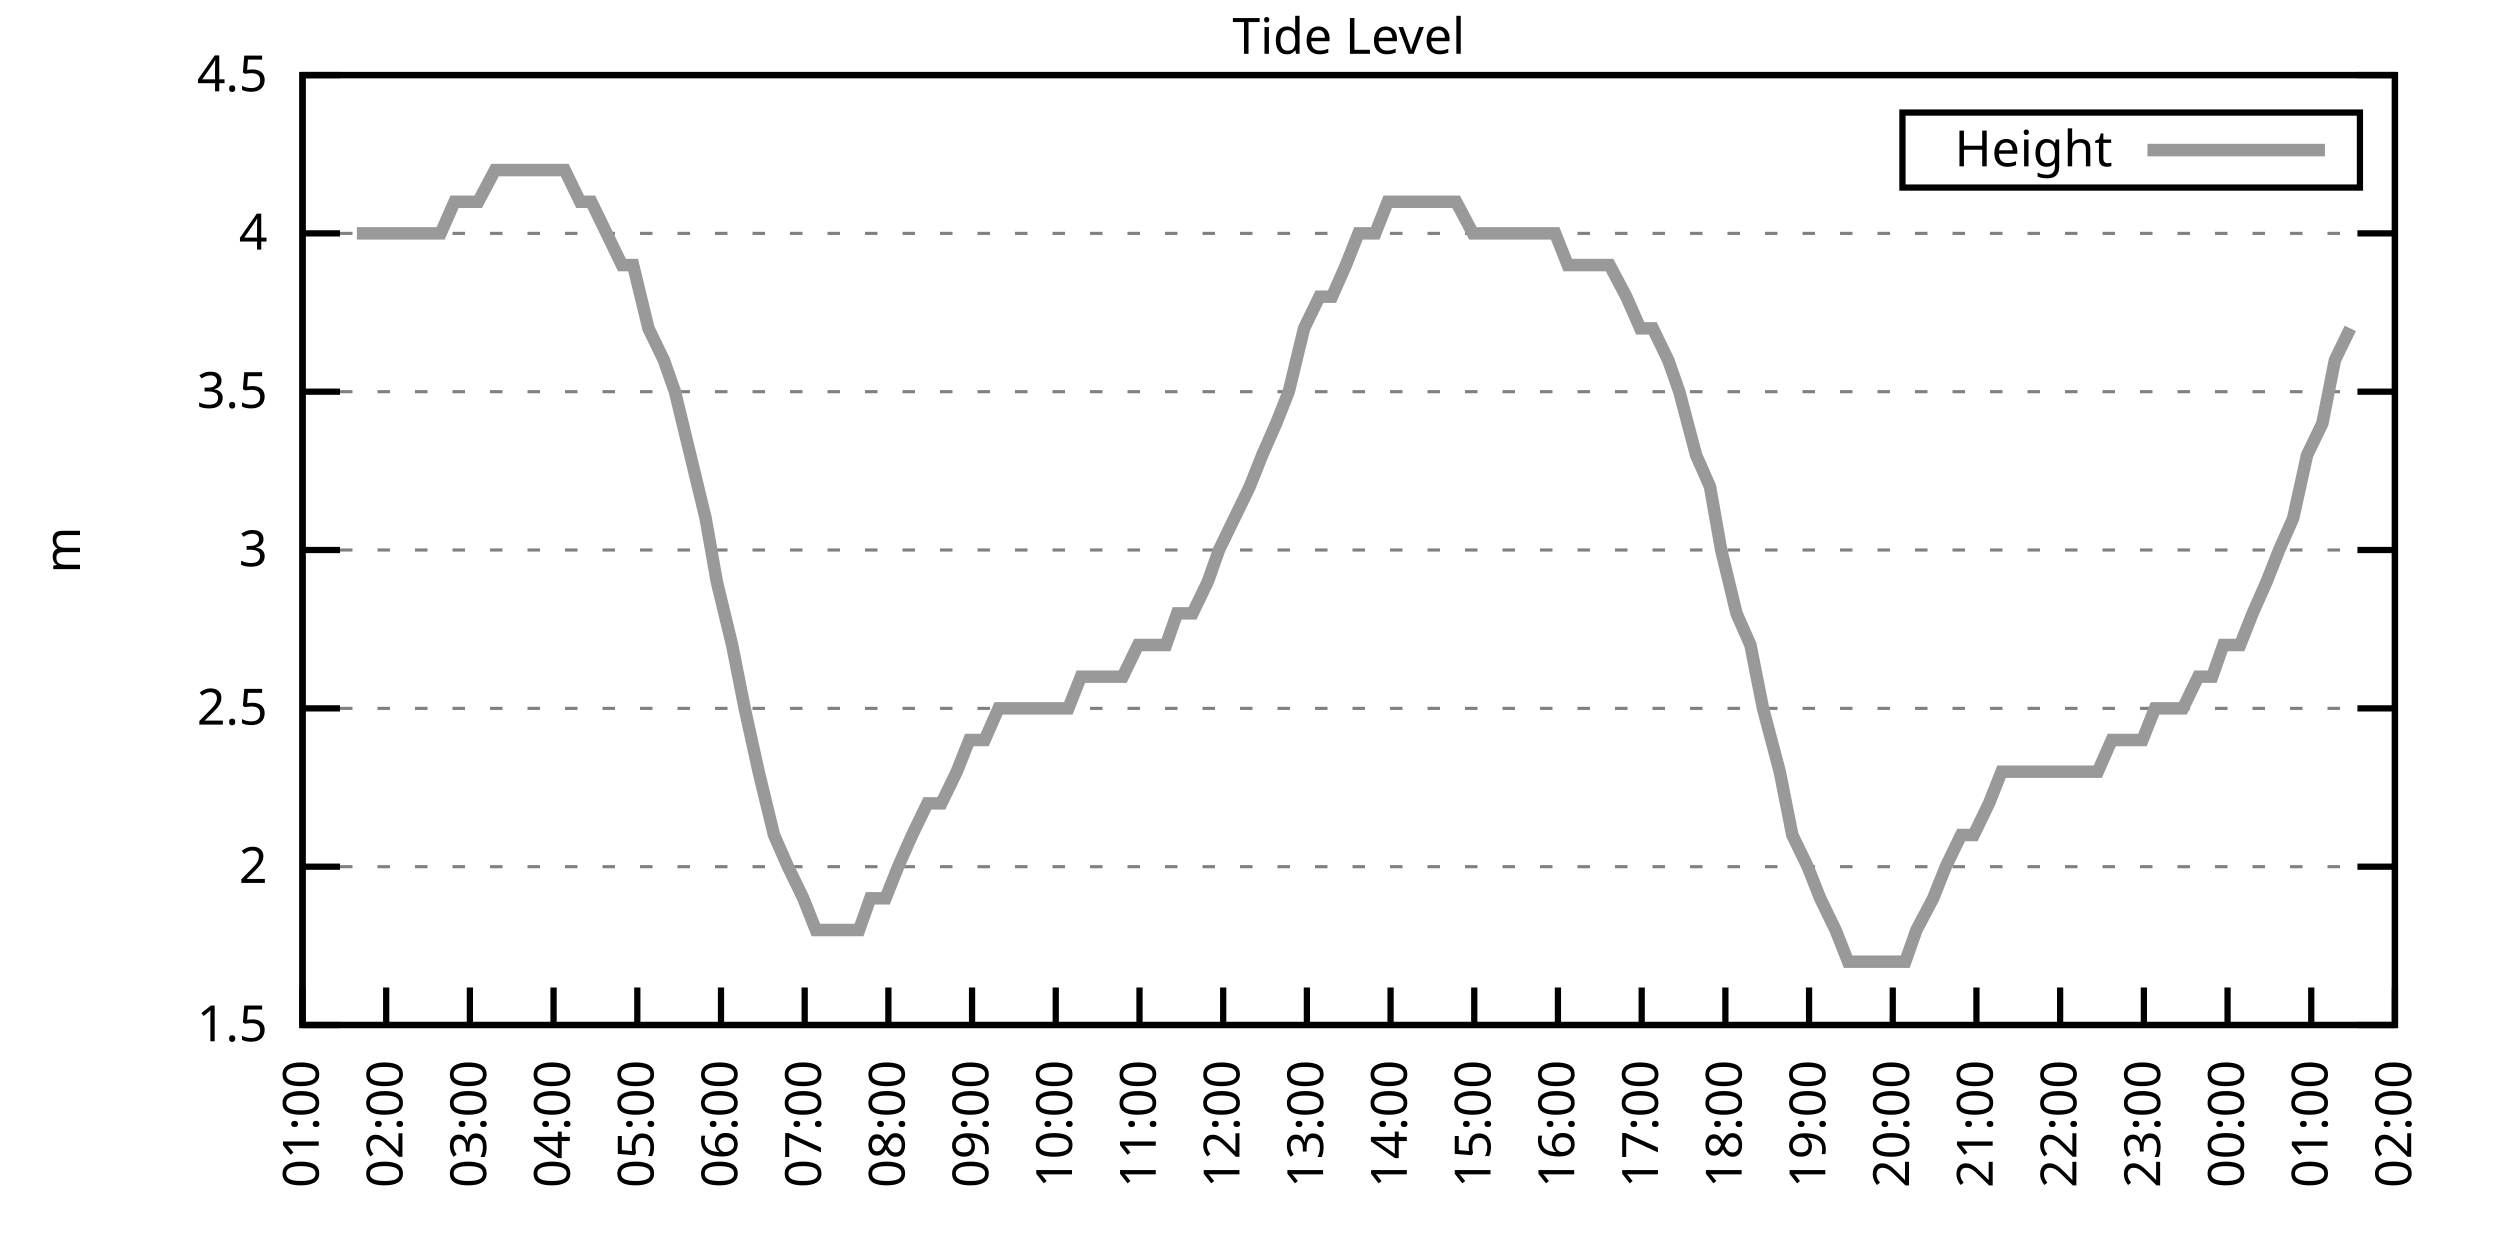
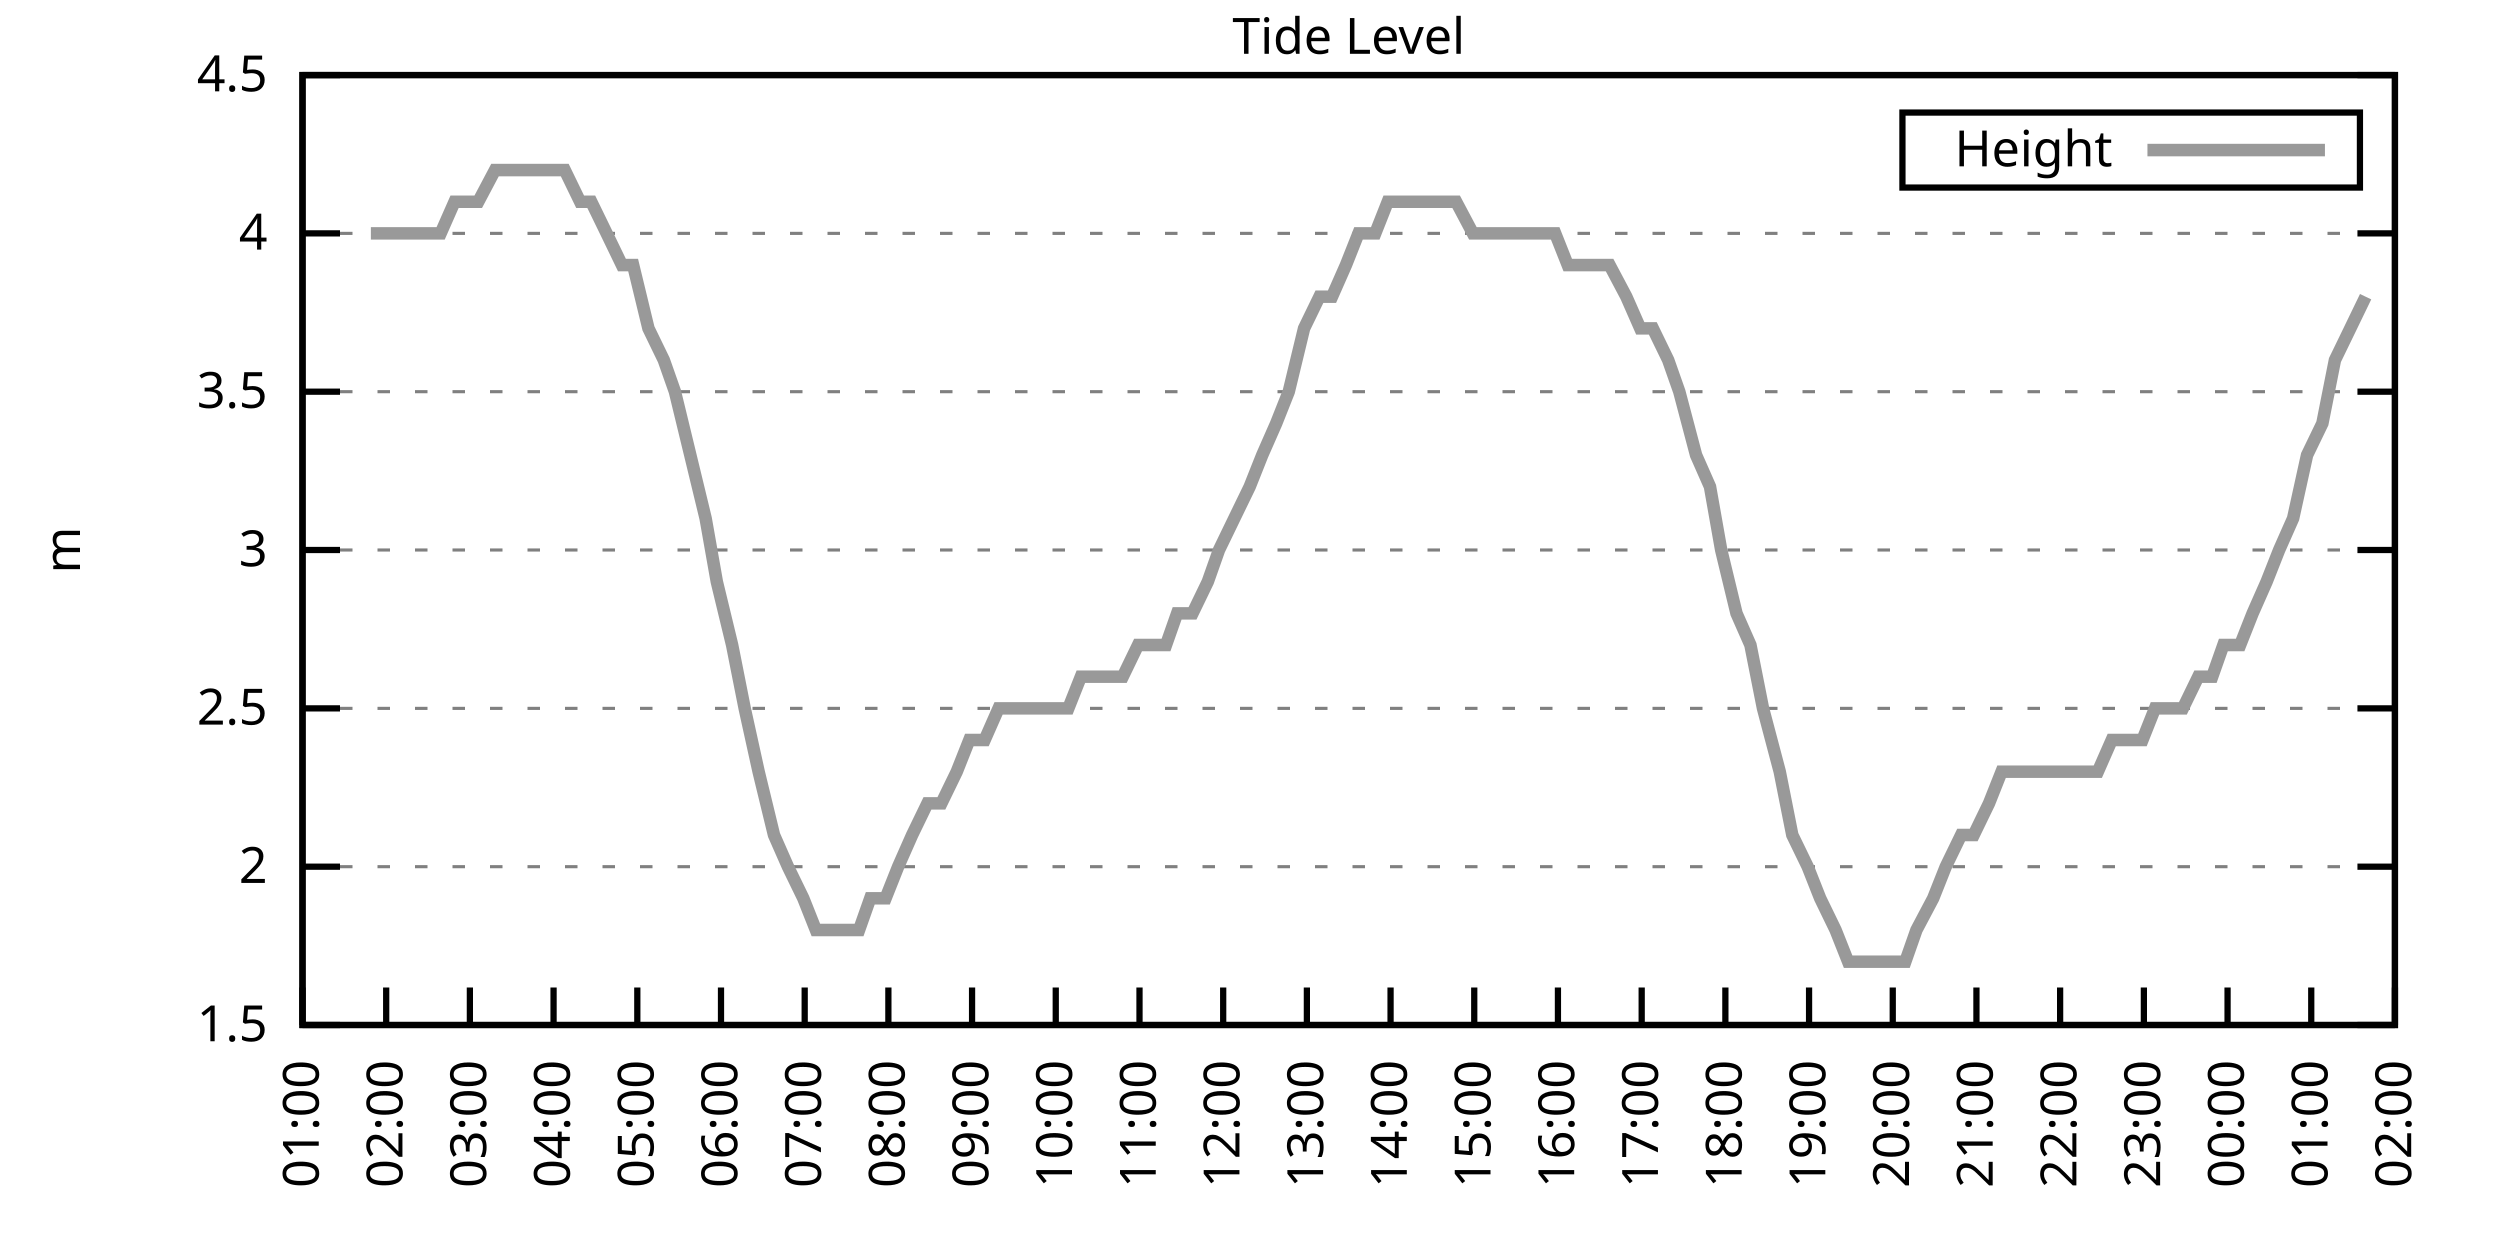
<svg xmlns="http://www.w3.org/2000/svg" xmlns:xlink="http://www.w3.org/1999/xlink" width="400" height="200" viewBox="0 0 400 200">
  <g id="gnuplot_canvas">
    <rect x="0" y="0" width="400" height="200" fill="none" />
    <defs>
      <circle id="gpDot" r="0.5" stroke-width="0.5" stroke="currentColor" />
      <path id="gpPt0" stroke-width="0.333" stroke="currentColor" d="M-1,0 h2 M0,-1 v2" />
      <path id="gpPt1" stroke-width="0.333" stroke="currentColor" d="M-1,-1 L1,1 M1,-1 L-1,1" />
      <path id="gpPt2" stroke-width="0.333" stroke="currentColor" d="M-1,0 L1,0 M0,-1 L0,1 M-1,-1 L1,1 M-1,1 L1,-1" />
      <rect id="gpPt3" stroke-width="0.333" stroke="currentColor" x="-1" y="-1" width="2" height="2" />
      <rect id="gpPt4" stroke-width="0.333" stroke="currentColor" fill="currentColor" x="-1" y="-1" width="2" height="2" />
      <circle id="gpPt5" stroke-width="0.333" stroke="currentColor" cx="0" cy="0" r="1" />
      <use xlink:href="#gpPt5" id="gpPt6" fill="currentColor" stroke="none" />
      <path id="gpPt7" stroke-width="0.333" stroke="currentColor" d="M0,-1.33 L-1.33,0.67 L1.33,0.67 z" />
      <use xlink:href="#gpPt7" id="gpPt8" fill="currentColor" stroke="none" />
      <use xlink:href="#gpPt7" id="gpPt9" stroke="currentColor" transform="rotate(180)" />
      <use xlink:href="#gpPt9" id="gpPt10" fill="currentColor" stroke="none" />
      <use xlink:href="#gpPt3" id="gpPt11" stroke="currentColor" transform="rotate(45)" />
      <use xlink:href="#gpPt11" id="gpPt12" fill="currentColor" stroke="none" />
      <path id="gpPt13" stroke-width="0.333" stroke="currentColor" d="M0,1.330 L1.265,0.411 L0.782,-1.067 L-0.782,-1.076 L-1.265,0.411 z" />
      <use xlink:href="#gpPt13" id="gpPt14" fill="currentColor" stroke="none" />
      <filter id="textbox" filterUnits="objectBoundingBox" x="0" y="0" height="1" width="1">
        <feFlood flood-color="white" flood-opacity="1" result="bgnd" />
        <feComposite in="SourceGraphic" in2="bgnd" operator="atop" />
      </filter>
      <filter id="greybox" filterUnits="objectBoundingBox" x="0" y="0" height="1" width="1">
        <feFlood flood-color="lightgrey" flood-opacity="1" result="grey" />
        <feComposite in="SourceGraphic" in2="grey" operator="atop" />
      </filter>
    </defs>
    <g fill="none" color="white" stroke="currentColor" stroke-width="1.00" stroke-linecap="butt" stroke-linejoin="miter">
</g>
    <g fill="none" color="black" stroke="currentColor" stroke-width="1.00" stroke-linecap="butt" stroke-linejoin="miter">
      <g stroke="none" shape-rendering="crispEdges">
        <polygon fill="rgb(255, 255, 255)" points="48.40,164.00 383.18,164.00 383.18,12.02 48.40,12.02 " />
      </g>
    </g>
    <g fill="none" color="black" stroke="currentColor" stroke-width="1.00" stroke-linecap="butt" stroke-linejoin="miter">
</g>
    <g fill="none" color="black" stroke="black" stroke-width="0.50" stroke-linecap="butt" stroke-linejoin="miter">
</g>
    <g fill="none" color="gray" stroke="currentColor" stroke-width="0.50" stroke-linecap="butt" stroke-linejoin="miter">
      <path stroke="gray" stroke-dasharray="2,4" class="gridline" d="M48.40,164.00 L383.19,164.00  " />
    </g>
    <g fill="none" color="gray" stroke="gray" stroke-width="1.00" stroke-linecap="butt" stroke-linejoin="miter">
</g>
    <g fill="none" color="black" stroke="currentColor" stroke-width="1.00" stroke-linecap="butt" stroke-linejoin="miter">
      <path stroke="black" d="M48.40,164.00 L54.40,164.00 M383.19,164.00 L377.19,164.00  " />
      <g transform="translate(42.80,166.60)" stroke="none" fill="black" font-family="Sans" font-size="8.00" text-anchor="end">
        <text>
          <tspan font-family="Sans"> 1.5</tspan>
        </text>
      </g>
    </g>
    <g fill="none" color="black" stroke="currentColor" stroke-width="1.00" stroke-linecap="butt" stroke-linejoin="miter">
</g>
    <g fill="none" color="black" stroke="black" stroke-width="0.50" stroke-linecap="butt" stroke-linejoin="miter">
</g>
    <g fill="none" color="gray" stroke="currentColor" stroke-width="0.50" stroke-linecap="butt" stroke-linejoin="miter">
      <path stroke="gray" stroke-dasharray="2,4" class="gridline" d="M48.40,138.67 L383.19,138.67  " />
    </g>
    <g fill="none" color="gray" stroke="gray" stroke-width="1.00" stroke-linecap="butt" stroke-linejoin="miter">
</g>
    <g fill="none" color="black" stroke="currentColor" stroke-width="1.00" stroke-linecap="butt" stroke-linejoin="miter">
      <path stroke="black" d="M48.40,138.67 L54.40,138.67 M383.19,138.67 L377.19,138.67  " />
      <g transform="translate(42.80,141.27)" stroke="none" fill="black" font-family="Sans" font-size="8.00" text-anchor="end">
        <text>
          <tspan font-family="Sans"> 2</tspan>
        </text>
      </g>
    </g>
    <g fill="none" color="black" stroke="currentColor" stroke-width="1.00" stroke-linecap="butt" stroke-linejoin="miter">
</g>
    <g fill="none" color="black" stroke="black" stroke-width="0.50" stroke-linecap="butt" stroke-linejoin="miter">
</g>
    <g fill="none" color="gray" stroke="currentColor" stroke-width="0.50" stroke-linecap="butt" stroke-linejoin="miter">
      <path stroke="gray" stroke-dasharray="2,4" class="gridline" d="M48.40,113.34 L383.19,113.34  " />
    </g>
    <g fill="none" color="gray" stroke="gray" stroke-width="1.00" stroke-linecap="butt" stroke-linejoin="miter">
</g>
    <g fill="none" color="black" stroke="currentColor" stroke-width="1.00" stroke-linecap="butt" stroke-linejoin="miter">
      <path stroke="black" d="M48.40,113.34 L54.40,113.34 M383.19,113.34 L377.19,113.34  " />
      <g transform="translate(42.80,115.94)" stroke="none" fill="black" font-family="Sans" font-size="8.00" text-anchor="end">
        <text>
          <tspan font-family="Sans"> 2.5</tspan>
        </text>
      </g>
    </g>
    <g fill="none" color="black" stroke="currentColor" stroke-width="1.00" stroke-linecap="butt" stroke-linejoin="miter">
</g>
    <g fill="none" color="black" stroke="black" stroke-width="0.50" stroke-linecap="butt" stroke-linejoin="miter">
</g>
    <g fill="none" color="gray" stroke="currentColor" stroke-width="0.50" stroke-linecap="butt" stroke-linejoin="miter">
      <path stroke="gray" stroke-dasharray="2,4" class="gridline" d="M48.40,88.00 L383.19,88.00  " />
    </g>
    <g fill="none" color="gray" stroke="gray" stroke-width="1.00" stroke-linecap="butt" stroke-linejoin="miter">
</g>
    <g fill="none" color="black" stroke="currentColor" stroke-width="1.00" stroke-linecap="butt" stroke-linejoin="miter">
      <path stroke="black" d="M48.40,88.00 L54.40,88.00 M383.19,88.00 L377.19,88.00  " />
      <g transform="translate(42.80,90.60)" stroke="none" fill="black" font-family="Sans" font-size="8.00" text-anchor="end">
        <text>
          <tspan font-family="Sans"> 3</tspan>
        </text>
      </g>
    </g>
    <g fill="none" color="black" stroke="currentColor" stroke-width="1.00" stroke-linecap="butt" stroke-linejoin="miter">
</g>
    <g fill="none" color="black" stroke="black" stroke-width="0.50" stroke-linecap="butt" stroke-linejoin="miter">
</g>
    <g fill="none" color="gray" stroke="currentColor" stroke-width="0.50" stroke-linecap="butt" stroke-linejoin="miter">
      <path stroke="gray" stroke-dasharray="2,4" class="gridline" d="M48.40,62.67 L383.19,62.67  " />
    </g>
    <g fill="none" color="gray" stroke="gray" stroke-width="1.00" stroke-linecap="butt" stroke-linejoin="miter">
</g>
    <g fill="none" color="black" stroke="currentColor" stroke-width="1.00" stroke-linecap="butt" stroke-linejoin="miter">
      <path stroke="black" d="M48.40,62.67 L54.40,62.67 M383.19,62.67 L377.19,62.67  " />
      <g transform="translate(42.80,65.27)" stroke="none" fill="black" font-family="Sans" font-size="8.00" text-anchor="end">
        <text>
          <tspan font-family="Sans"> 3.5</tspan>
        </text>
      </g>
    </g>
    <g fill="none" color="black" stroke="currentColor" stroke-width="1.00" stroke-linecap="butt" stroke-linejoin="miter">
</g>
    <g fill="none" color="black" stroke="black" stroke-width="0.50" stroke-linecap="butt" stroke-linejoin="miter">
</g>
    <g fill="none" color="gray" stroke="currentColor" stroke-width="0.50" stroke-linecap="butt" stroke-linejoin="miter">
      <path stroke="gray" stroke-dasharray="2,4" class="gridline" d="M48.40,37.34 L383.19,37.34  " />
    </g>
    <g fill="none" color="gray" stroke="gray" stroke-width="1.00" stroke-linecap="butt" stroke-linejoin="miter">
</g>
    <g fill="none" color="black" stroke="currentColor" stroke-width="1.00" stroke-linecap="butt" stroke-linejoin="miter">
      <path stroke="black" d="M48.40,37.34 L54.40,37.34 M383.19,37.34 L377.19,37.34  " />
      <g transform="translate(42.80,39.94)" stroke="none" fill="black" font-family="Sans" font-size="8.00" text-anchor="end">
        <text>
          <tspan font-family="Sans"> 4</tspan>
        </text>
      </g>
    </g>
    <g fill="none" color="black" stroke="currentColor" stroke-width="1.00" stroke-linecap="butt" stroke-linejoin="miter">
</g>
    <g fill="none" color="black" stroke="black" stroke-width="0.50" stroke-linecap="butt" stroke-linejoin="miter">
</g>
    <g fill="none" color="gray" stroke="currentColor" stroke-width="0.50" stroke-linecap="butt" stroke-linejoin="miter">
      <path stroke="gray" stroke-dasharray="2,4" class="gridline" d="M48.40,12.01 L383.19,12.01  " />
    </g>
    <g fill="none" color="gray" stroke="gray" stroke-width="1.00" stroke-linecap="butt" stroke-linejoin="miter">
</g>
    <g fill="none" color="black" stroke="currentColor" stroke-width="1.00" stroke-linecap="butt" stroke-linejoin="miter">
      <path stroke="black" d="M48.40,12.01 L54.40,12.01 M383.19,12.01 L377.19,12.01  " />
      <g transform="translate(42.80,14.61)" stroke="none" fill="black" font-family="Sans" font-size="8.00" text-anchor="end">
        <text>
          <tspan font-family="Sans"> 4.5</tspan>
        </text>
      </g>
    </g>
    <g fill="none" color="black" stroke="currentColor" stroke-width="1.00" stroke-linecap="butt" stroke-linejoin="miter">
      <path stroke="black" d="M48.40,164.00 L48.40,158.00  " />
      <g transform="translate(51.00,169.60) rotate(270.00)" stroke="none" fill="black" font-family="Sans" font-size="8.00" text-anchor="end">
        <text>
          <tspan font-family="Sans">01:00</tspan>
        </text>
      </g>
    </g>
    <g fill="none" color="black" stroke="currentColor" stroke-width="1.00" stroke-linecap="butt" stroke-linejoin="miter">
      <path stroke="black" d="M61.79,164.00 L61.79,158.00  " />
      <g transform="translate(64.39,169.60) rotate(270.00)" stroke="none" fill="black" font-family="Sans" font-size="8.00" text-anchor="end">
        <text>
          <tspan font-family="Sans">02:00</tspan>
        </text>
      </g>
    </g>
    <g fill="none" color="black" stroke="currentColor" stroke-width="1.00" stroke-linecap="butt" stroke-linejoin="miter">
      <path stroke="black" d="M75.18,164.00 L75.18,158.00  " />
      <g transform="translate(77.78,169.60) rotate(270.00)" stroke="none" fill="black" font-family="Sans" font-size="8.00" text-anchor="end">
        <text>
          <tspan font-family="Sans">03:00</tspan>
        </text>
      </g>
    </g>
    <g fill="none" color="black" stroke="currentColor" stroke-width="1.00" stroke-linecap="butt" stroke-linejoin="miter">
      <path stroke="black" d="M88.57,164.00 L88.57,158.00  " />
      <g transform="translate(91.17,169.60) rotate(270.00)" stroke="none" fill="black" font-family="Sans" font-size="8.00" text-anchor="end">
        <text>
          <tspan font-family="Sans">04:00</tspan>
        </text>
      </g>
    </g>
    <g fill="none" color="black" stroke="currentColor" stroke-width="1.00" stroke-linecap="butt" stroke-linejoin="miter">
      <path stroke="black" d="M101.97,164.00 L101.97,158.00  " />
      <g transform="translate(104.57,169.60) rotate(270.00)" stroke="none" fill="black" font-family="Sans" font-size="8.00" text-anchor="end">
        <text>
          <tspan font-family="Sans">05:00</tspan>
        </text>
      </g>
    </g>
    <g fill="none" color="black" stroke="currentColor" stroke-width="1.00" stroke-linecap="butt" stroke-linejoin="miter">
      <path stroke="black" d="M115.36,164.00 L115.36,158.00  " />
      <g transform="translate(117.96,169.60) rotate(270.00)" stroke="none" fill="black" font-family="Sans" font-size="8.00" text-anchor="end">
        <text>
          <tspan font-family="Sans">06:00</tspan>
        </text>
      </g>
    </g>
    <g fill="none" color="black" stroke="currentColor" stroke-width="1.00" stroke-linecap="butt" stroke-linejoin="miter">
      <path stroke="black" d="M128.75,164.00 L128.75,158.00  " />
      <g transform="translate(131.35,169.60) rotate(270.00)" stroke="none" fill="black" font-family="Sans" font-size="8.00" text-anchor="end">
        <text>
          <tspan font-family="Sans">07:00</tspan>
        </text>
      </g>
    </g>
    <g fill="none" color="black" stroke="currentColor" stroke-width="1.00" stroke-linecap="butt" stroke-linejoin="miter">
      <path stroke="black" d="M142.14,164.00 L142.14,158.00  " />
      <g transform="translate(144.74,169.60) rotate(270.00)" stroke="none" fill="black" font-family="Sans" font-size="8.00" text-anchor="end">
        <text>
          <tspan font-family="Sans">08:00</tspan>
        </text>
      </g>
    </g>
    <g fill="none" color="black" stroke="currentColor" stroke-width="1.00" stroke-linecap="butt" stroke-linejoin="miter">
      <path stroke="black" d="M155.53,164.00 L155.53,158.00  " />
      <g transform="translate(158.13,169.60) rotate(270.00)" stroke="none" fill="black" font-family="Sans" font-size="8.00" text-anchor="end">
        <text>
          <tspan font-family="Sans">09:00</tspan>
        </text>
      </g>
    </g>
    <g fill="none" color="black" stroke="currentColor" stroke-width="1.00" stroke-linecap="butt" stroke-linejoin="miter">
      <path stroke="black" d="M168.92,164.00 L168.92,158.00  " />
      <g transform="translate(171.52,169.60) rotate(270.00)" stroke="none" fill="black" font-family="Sans" font-size="8.00" text-anchor="end">
        <text>
          <tspan font-family="Sans">10:00</tspan>
        </text>
      </g>
    </g>
    <g fill="none" color="black" stroke="currentColor" stroke-width="1.00" stroke-linecap="butt" stroke-linejoin="miter">
      <path stroke="black" d="M182.32,164.00 L182.32,158.00  " />
      <g transform="translate(184.92,169.60) rotate(270.00)" stroke="none" fill="black" font-family="Sans" font-size="8.00" text-anchor="end">
        <text>
          <tspan font-family="Sans">11:00</tspan>
        </text>
      </g>
    </g>
    <g fill="none" color="black" stroke="currentColor" stroke-width="1.00" stroke-linecap="butt" stroke-linejoin="miter">
      <path stroke="black" d="M195.71,164.00 L195.71,158.00  " />
      <g transform="translate(198.31,169.60) rotate(270.00)" stroke="none" fill="black" font-family="Sans" font-size="8.00" text-anchor="end">
        <text>
          <tspan font-family="Sans">12:00</tspan>
        </text>
      </g>
    </g>
    <g fill="none" color="black" stroke="currentColor" stroke-width="1.00" stroke-linecap="butt" stroke-linejoin="miter">
      <path stroke="black" d="M209.10,164.00 L209.10,158.00  " />
      <g transform="translate(211.70,169.60) rotate(270.00)" stroke="none" fill="black" font-family="Sans" font-size="8.00" text-anchor="end">
        <text>
          <tspan font-family="Sans">13:00</tspan>
        </text>
      </g>
    </g>
    <g fill="none" color="black" stroke="currentColor" stroke-width="1.00" stroke-linecap="butt" stroke-linejoin="miter">
      <path stroke="black" d="M222.49,164.00 L222.49,158.00  " />
      <g transform="translate(225.09,169.60) rotate(270.00)" stroke="none" fill="black" font-family="Sans" font-size="8.00" text-anchor="end">
        <text>
          <tspan font-family="Sans">14:00</tspan>
        </text>
      </g>
    </g>
    <g fill="none" color="black" stroke="currentColor" stroke-width="1.00" stroke-linecap="butt" stroke-linejoin="miter">
      <path stroke="black" d="M235.88,164.00 L235.88,158.00  " />
      <g transform="translate(238.48,169.60) rotate(270.00)" stroke="none" fill="black" font-family="Sans" font-size="8.00" text-anchor="end">
        <text>
          <tspan font-family="Sans">15:00</tspan>
        </text>
      </g>
    </g>
    <g fill="none" color="black" stroke="currentColor" stroke-width="1.00" stroke-linecap="butt" stroke-linejoin="miter">
      <path stroke="black" d="M249.27,164.00 L249.27,158.00  " />
      <g transform="translate(251.87,169.60) rotate(270.00)" stroke="none" fill="black" font-family="Sans" font-size="8.00" text-anchor="end">
        <text>
          <tspan font-family="Sans">16:00</tspan>
        </text>
      </g>
    </g>
    <g fill="none" color="black" stroke="currentColor" stroke-width="1.00" stroke-linecap="butt" stroke-linejoin="miter">
      <path stroke="black" d="M262.67,164.00 L262.67,158.00  " />
      <g transform="translate(265.27,169.60) rotate(270.00)" stroke="none" fill="black" font-family="Sans" font-size="8.00" text-anchor="end">
        <text>
          <tspan font-family="Sans">17:00</tspan>
        </text>
      </g>
    </g>
    <g fill="none" color="black" stroke="currentColor" stroke-width="1.00" stroke-linecap="butt" stroke-linejoin="miter">
      <path stroke="black" d="M276.06,164.00 L276.06,158.00  " />
      <g transform="translate(278.66,169.60) rotate(270.00)" stroke="none" fill="black" font-family="Sans" font-size="8.00" text-anchor="end">
        <text>
          <tspan font-family="Sans">18:00</tspan>
        </text>
      </g>
    </g>
    <g fill="none" color="black" stroke="currentColor" stroke-width="1.00" stroke-linecap="butt" stroke-linejoin="miter">
      <path stroke="black" d="M289.45,164.00 L289.45,158.00  " />
      <g transform="translate(292.05,169.60) rotate(270.00)" stroke="none" fill="black" font-family="Sans" font-size="8.00" text-anchor="end">
        <text>
          <tspan font-family="Sans">19:00</tspan>
        </text>
      </g>
    </g>
    <g fill="none" color="black" stroke="currentColor" stroke-width="1.00" stroke-linecap="butt" stroke-linejoin="miter">
      <path stroke="black" d="M302.84,164.00 L302.84,158.00  " />
      <g transform="translate(305.44,169.60) rotate(270.00)" stroke="none" fill="black" font-family="Sans" font-size="8.00" text-anchor="end">
        <text>
          <tspan font-family="Sans">20:00</tspan>
        </text>
      </g>
    </g>
    <g fill="none" color="black" stroke="currentColor" stroke-width="1.00" stroke-linecap="butt" stroke-linejoin="miter">
      <path stroke="black" d="M316.23,164.00 L316.23,158.00  " />
      <g transform="translate(318.83,169.60) rotate(270.00)" stroke="none" fill="black" font-family="Sans" font-size="8.00" text-anchor="end">
        <text>
          <tspan font-family="Sans">21:00</tspan>
        </text>
      </g>
    </g>
    <g fill="none" color="black" stroke="currentColor" stroke-width="1.00" stroke-linecap="butt" stroke-linejoin="miter">
      <path stroke="black" d="M329.62,164.00 L329.62,158.00  " />
      <g transform="translate(332.22,169.60) rotate(270.00)" stroke="none" fill="black" font-family="Sans" font-size="8.00" text-anchor="end">
        <text>
          <tspan font-family="Sans">22:00</tspan>
        </text>
      </g>
    </g>
    <g fill="none" color="black" stroke="currentColor" stroke-width="1.00" stroke-linecap="butt" stroke-linejoin="miter">
      <path stroke="black" d="M343.02,164.00 L343.02,158.00  " />
      <g transform="translate(345.62,169.60) rotate(270.00)" stroke="none" fill="black" font-family="Sans" font-size="8.00" text-anchor="end">
        <text>
          <tspan font-family="Sans">23:00</tspan>
        </text>
      </g>
    </g>
    <g fill="none" color="black" stroke="currentColor" stroke-width="1.00" stroke-linecap="butt" stroke-linejoin="miter">
      <path stroke="black" d="M356.41,164.00 L356.41,158.00  " />
      <g transform="translate(359.01,169.60) rotate(270.00)" stroke="none" fill="black" font-family="Sans" font-size="8.00" text-anchor="end">
        <text>
          <tspan font-family="Sans">00:00</tspan>
        </text>
      </g>
    </g>
    <g fill="none" color="black" stroke="currentColor" stroke-width="1.00" stroke-linecap="butt" stroke-linejoin="miter">
      <path stroke="black" d="M369.80,164.00 L369.80,158.00  " />
      <g transform="translate(372.40,169.60) rotate(270.00)" stroke="none" fill="black" font-family="Sans" font-size="8.00" text-anchor="end">
        <text>
          <tspan font-family="Sans">01:00</tspan>
        </text>
      </g>
    </g>
    <g fill="none" color="black" stroke="currentColor" stroke-width="1.00" stroke-linecap="butt" stroke-linejoin="miter">
      <path stroke="black" d="M383.19,164.00 L383.19,158.00  " />
      <g transform="translate(385.79,169.60) rotate(270.00)" stroke="none" fill="black" font-family="Sans" font-size="8.00" text-anchor="end">
        <text>
          <tspan font-family="Sans">02:00</tspan>
        </text>
      </g>
    </g>
    <g fill="none" color="black" stroke="currentColor" stroke-width="1.00" stroke-linecap="butt" stroke-linejoin="miter">
</g>
    <g fill="none" color="black" stroke="currentColor" stroke-width="1.00" stroke-linecap="butt" stroke-linejoin="miter">
      <path stroke="black" d="M48.40,12.01 L48.40,164.00 L383.19,164.00 L383.19,12.01 L48.40,12.01 Z  " />
    </g>
    <g fill="none" color="black" stroke="currentColor" stroke-width="1.00" stroke-linecap="butt" stroke-linejoin="miter">
</g>
    <g fill="none" color="black" stroke="currentColor" stroke-width="1.00" stroke-linecap="butt" stroke-linejoin="miter">
      <path stroke="black" d="M304.39,30.01 L304.39,18.01 L377.59,18.01 L377.59,30.01 L304.39,30.01 Z  " />
    </g>
    <g id="Tide_level_plot_1">
      <g fill="none" color="white" stroke="black" stroke-width="2.00" stroke-linecap="butt" stroke-linejoin="miter">
</g>
      <g fill="none" color="black" stroke="currentColor" stroke-width="2.00" stroke-linecap="butt" stroke-linejoin="miter">
        <g transform="translate(337.99,26.61)" stroke="none" fill="black" font-family="Sans" font-size="8.00" text-anchor="end">
          <text>
            <tspan font-family="Sans">Height</tspan>
          </text>
        </g>
      </g>
      <g fill="none" color="black" stroke="currentColor" stroke-width="2.00" stroke-linecap="butt" stroke-linejoin="miter">
-         <path stroke="rgb(153, 153, 153)" d="M343.59,24.01 L371.99,24.01 M57.10,37.34 L59.34,37.34 L61.57,37.34 L63.80,37.34 L65.59,37.34 L67.82,37.34   L70.50,37.34 L72.73,32.28 L74.96,32.28 L76.52,32.28 L79.20,27.21 L81.66,27.21 L83.89,27.21 L86.12,27.21   L87.91,27.21 L90.36,27.21 L92.82,32.28 L94.60,32.28 L97.06,37.34 L99.51,42.41 L101.30,42.41 L103.75,52.54   L106.21,57.61 L107.99,62.67 L110.45,72.81 L112.90,82.94 L114.69,93.07 L117.14,103.20 L119.15,113.34 L121.38,123.47   L123.84,133.60 L126.07,138.67 L128.53,143.73 L130.54,148.80 L132.99,148.80 L135.22,148.80 L137.45,148.80 L139.24,143.73   L141.69,143.73 L143.70,138.67 L145.94,133.60 L148.39,128.54 L150.62,128.54 L153.08,123.47 L155.09,118.40 L157.54,118.40   L159.77,113.34 L162.01,113.34 L164.24,113.34 L166.25,113.34 L168.48,113.34 L170.93,113.34 L172.94,108.27 L175.40,108.27   L177.63,108.27 L179.64,108.27 L182.09,103.20 L183.88,103.20 L186.56,103.20 L188.34,98.14 L190.80,98.14 L193.25,93.07   L195.04,88.00 L197.49,82.94 L199.95,77.87 L201.96,72.81 L204.19,67.74 L206.20,62.67 L208.65,52.54 L211.11,47.47   L213.12,47.47 L215.35,42.41 L217.36,37.34 L220.04,37.34 L222.04,32.28 L224.28,32.28 L226.51,32.28 L228.52,32.28   L231.20,32.28 L232.98,32.28 L235.66,37.34 L237.89,37.34 L239.90,37.34 L242.36,37.34 L244.59,37.34 L246.60,37.34   L248.83,37.34 L250.84,42.41 L253.29,42.41 L255.52,42.41 L257.53,42.41 L260.21,47.47 L262.44,52.54 L264.45,52.54   L266.91,57.61 L268.69,62.67 L271.37,72.81 L273.60,77.87 L275.39,88.00 L277.84,98.14 L280.07,103.20 L282.08,113.34   L284.76,123.47 L286.77,133.60 L289.23,138.67 L291.23,143.73 L293.69,148.80 L295.70,153.87 L298.15,153.87 L300.16,153.87   L302.39,153.87 L304.85,153.87 L306.63,148.80 L309.31,143.73 L311.32,138.67 L313.78,133.60 L315.79,133.60 L318.24,128.54   L320.25,123.47 L322.70,123.47 L324.94,123.47 L326.95,123.47 L329.40,123.47 L331.63,123.47 L333.64,123.47 L335.65,123.47   L337.88,118.40 L340.34,118.40 L342.79,118.40 L344.80,113.34 L347.26,113.34 L349.26,113.34 L351.72,108.27 L353.95,108.27   L355.74,103.20 L358.42,103.20 L360.42,98.14 L362.66,93.07 L364.66,88.00 L366.90,82.94 L369.13,72.81 L371.58,67.74   L373.59,57.61 L376.05,52.54  " />
+         <path stroke="rgb(153, 153, 153)" d="M343.59,24.01 L371.99,24.01 M59.34,37.34 L61.57,37.34 L63.80,37.34 L65.59,37.34 L67.82,37.34 L70.50,37.34   L72.73,32.28 L74.96,32.28 L76.52,32.28 L79.20,27.21 L81.66,27.21 L83.89,27.21 L86.12,27.21 L87.91,27.21   L90.36,27.21 L92.82,32.28 L94.60,32.28 L97.06,37.34 L99.51,42.41 L101.30,42.41 L103.75,52.54 L106.21,57.61   L107.99,62.67 L110.45,72.81 L112.90,82.94 L114.69,93.07 L117.14,103.20 L119.15,113.34 L121.38,123.47 L123.84,133.60   L126.07,138.67 L128.53,143.73 L130.54,148.80 L132.99,148.80 L135.22,148.80 L137.45,148.80 L139.24,143.73 L141.69,143.73   L143.70,138.67 L145.94,133.60 L148.39,128.54 L150.62,128.54 L153.08,123.47 L155.09,118.40 L157.54,118.40 L159.77,113.34   L162.01,113.34 L164.24,113.34 L166.25,113.34 L168.48,113.34 L170.93,113.34 L172.94,108.27 L175.40,108.27 L177.63,108.27   L179.64,108.27 L182.09,103.20 L183.88,103.20 L186.56,103.20 L188.34,98.14 L190.80,98.14 L193.25,93.07 L195.04,88.00   L197.49,82.94 L199.95,77.87 L201.96,72.81 L204.19,67.74 L206.20,62.67 L208.65,52.54 L211.11,47.47 L213.12,47.47   L215.35,42.41 L217.36,37.34 L220.04,37.34 L222.04,32.28 L224.28,32.28 L226.51,32.28 L228.52,32.28 L231.20,32.28   L232.98,32.28 L235.66,37.34 L237.89,37.34 L239.90,37.34 L242.36,37.34 L244.59,37.34 L246.60,37.34 L248.83,37.34   L250.84,42.41 L253.29,42.41 L255.52,42.41 L257.53,42.41 L260.21,47.47 L262.44,52.54 L264.45,52.54 L266.91,57.61   L268.69,62.67 L271.37,72.81 L273.60,77.87 L275.39,88.00 L277.84,98.14 L280.07,103.20 L282.08,113.34 L284.76,123.47   L286.77,133.60 L289.23,138.67 L291.23,143.73 L293.69,148.80 L295.70,153.87 L298.15,153.87 L300.16,153.87 L302.39,153.87   L304.85,153.87 L306.63,148.80 L309.31,143.73 L311.32,138.67 L313.78,133.60 L315.79,133.60 L318.24,128.54 L320.25,123.47   L322.70,123.47 L324.94,123.47 L326.95,123.47 L329.40,123.47 L331.63,123.47 L333.64,123.47 L335.65,123.47 L337.88,118.40   L340.34,118.40 L342.79,118.40 L344.80,113.34 L347.26,113.34 L349.26,113.34 L351.72,108.27 L353.95,108.27 L355.74,103.20   L358.42,103.20 L360.42,98.14 L362.66,93.07 L364.66,88.00 L366.90,82.94 L369.13,72.81 L371.58,67.74 L373.59,57.61   L376.05,52.54 L378.50,47.47  " />
      </g>
    </g>
    <g fill="none" color="black" stroke="currentColor" stroke-width="2.00" stroke-linecap="butt" stroke-linejoin="miter">
</g>
    <g fill="none" color="black" stroke="black" stroke-width="1.00" stroke-linecap="butt" stroke-linejoin="miter">
</g>
    <g fill="none" color="black" stroke="currentColor" stroke-width="1.00" stroke-linecap="butt" stroke-linejoin="miter">
      <path stroke="black" d="M48.40,12.01 L48.40,164.00 L383.19,164.00 L383.19,12.01 L48.40,12.01 Z  " />
      <g transform="translate(12.80,88.01) rotate(270.00)" stroke="none" fill="black" font-family="Sans" font-size="8.00" text-anchor="middle">
        <text>
          <tspan font-family="Sans">m</tspan>
        </text>
      </g>
    </g>
    <g fill="none" color="black" stroke="currentColor" stroke-width="1.00" stroke-linecap="butt" stroke-linejoin="miter">
</g>
    <g fill="none" color="black" stroke="currentColor" stroke-width="1.00" stroke-linecap="butt" stroke-linejoin="miter">
      <g transform="translate(215.79,8.61)" stroke="none" fill="black" font-family="Sans" font-size="8.00" text-anchor="middle">
        <text>
          <tspan font-family="Sans">Tide Level</tspan>
        </text>
      </g>
    </g>
    <g fill="none" color="black" stroke="currentColor" stroke-width="1.00" stroke-linecap="butt" stroke-linejoin="miter">
</g>
  </g>
</svg>
